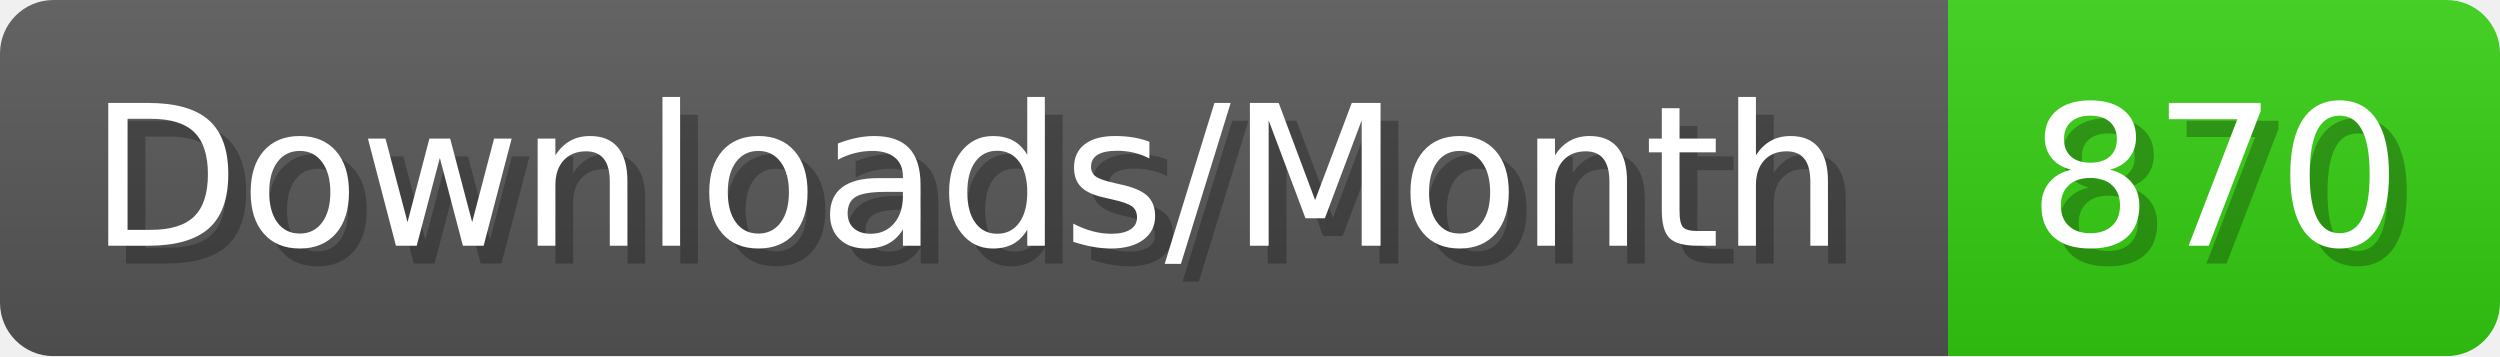
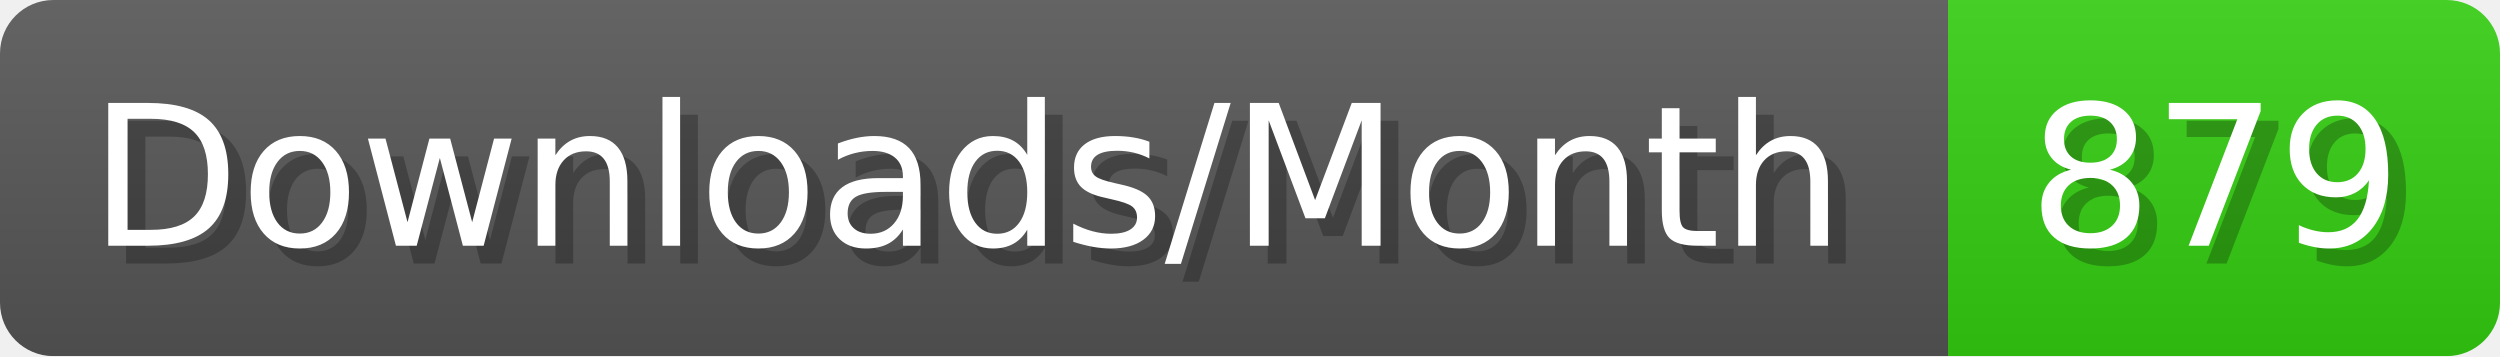
- <svg xmlns="http://www.w3.org/2000/svg" width="140.4" height="20" viewBox="0 0 1404 200" role="img" aria-label="Downloads/Month: 870">
+ <svg xmlns="http://www.w3.org/2000/svg" width="140.4" height="20" viewBox="0 0 1404 200" role="img" aria-label="Downloads/Month: 879">
  <linearGradient id="YlXUI" x2="0" y2="100%">
    <stop offset="0" stop-opacity=".1" stop-color="#EEE" />
    <stop offset="1" stop-opacity=".1" />
  </linearGradient>
  <mask id="JHhop">
    <rect width="1404" height="200" rx="30" fill="#FFF" />
  </mask>
  <g mask="url(#JHhop)">
    <rect width="1094" height="200" fill="#555" />
    <rect width="310" height="200" fill="#3C1" x="1094" />
    <rect width="1404" height="200" fill="url(#YlXUI)" />
  </g>
  <g aria-hidden="true" fill="#fff" text-anchor="start" font-family="Verdana,DejaVu Sans,sans-serif" font-size="110">
    <text x="60" y="148" textLength="994" fill="#000" opacity="0.25">Downloads/Month</text>
    <text x="50" y="138" textLength="994">Downloads/Month</text>
-     <text x="1149" y="148" textLength="210" fill="#000" opacity="0.25">870</text>
-     <text x="1139" y="138" textLength="210">870</text>
+     <text x="1149" y="148" textLength="210" fill="#000" opacity="0.25">879</text>
+     <text x="1139" y="138" textLength="210">879</text>
  </g>
</svg>
